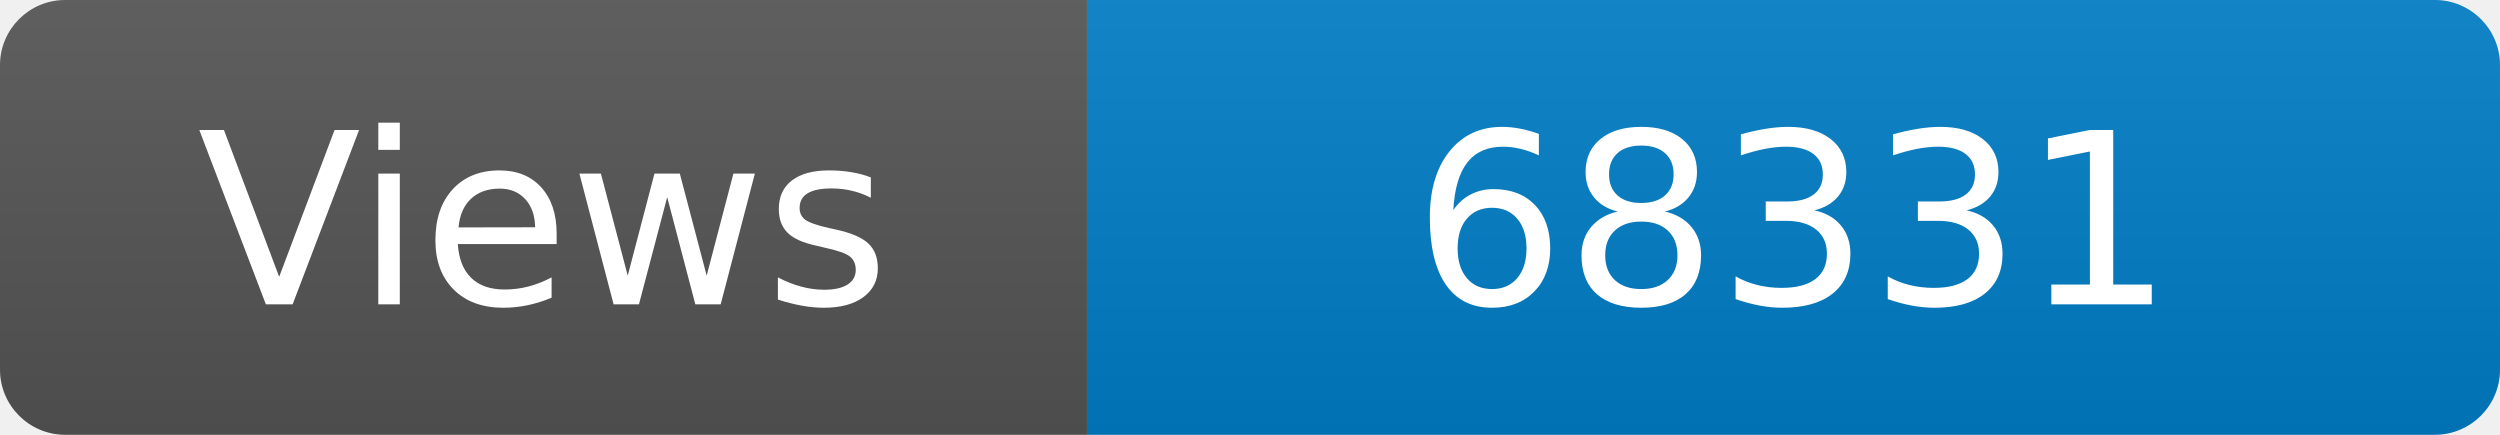
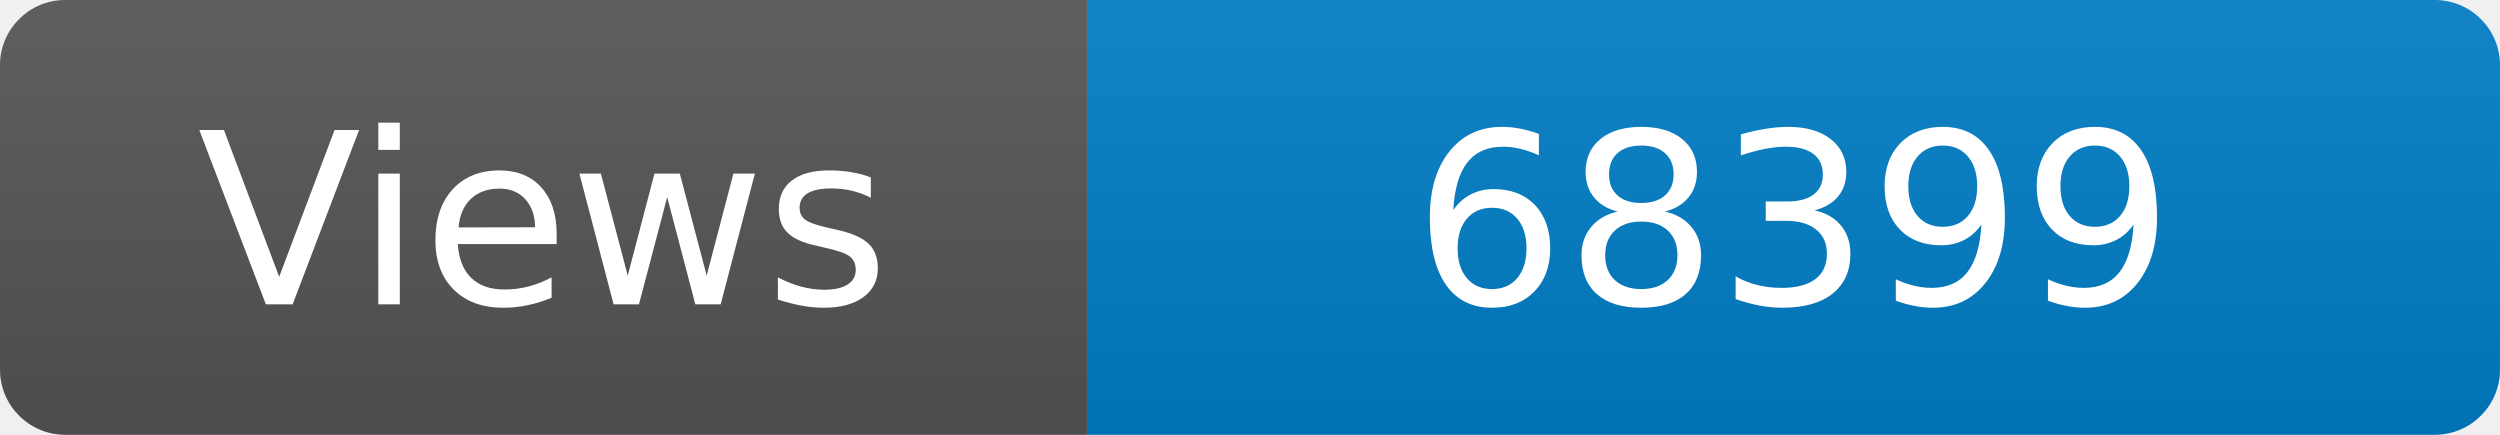
<svg xmlns="http://www.w3.org/2000/svg" width="115" height="20" role="img" aria-label="Maintained?: yes">
  <linearGradient id="s" x2="0" y2="100%">
    <stop offset="0" stop-color="#bbb" stop-opacity=".1" />
    <stop offset="1" stop-opacity=".1" />
  </linearGradient>
  <clipPath id="r">
    <rect width="115" height="20" rx="3" fill="#fff" />
  </clipPath>
  <g clip-path="url(#r)">
    <rect width="50" height="20" fill="#555" />
    <rect x="50" width="160" height="20" fill="#007ec6" />
    <rect width="115" height="20" fill="url(#s)" />
  </g>
  <g fill="#fff" text-anchor="middle" font-family="Verdana,Geneva,DejaVu Sans,sans-serif" font-size="110">
    <text x="250" y="140" transform="scale(.1)" fill="#fff">Views</text>
-     <text x="825" y="140" transform="scale(.1)" fill="#fff">68331</text>
+     <text x="825" y="140" transform="scale(.1)" fill="#fff">68399</text>
  </g>
</svg>
